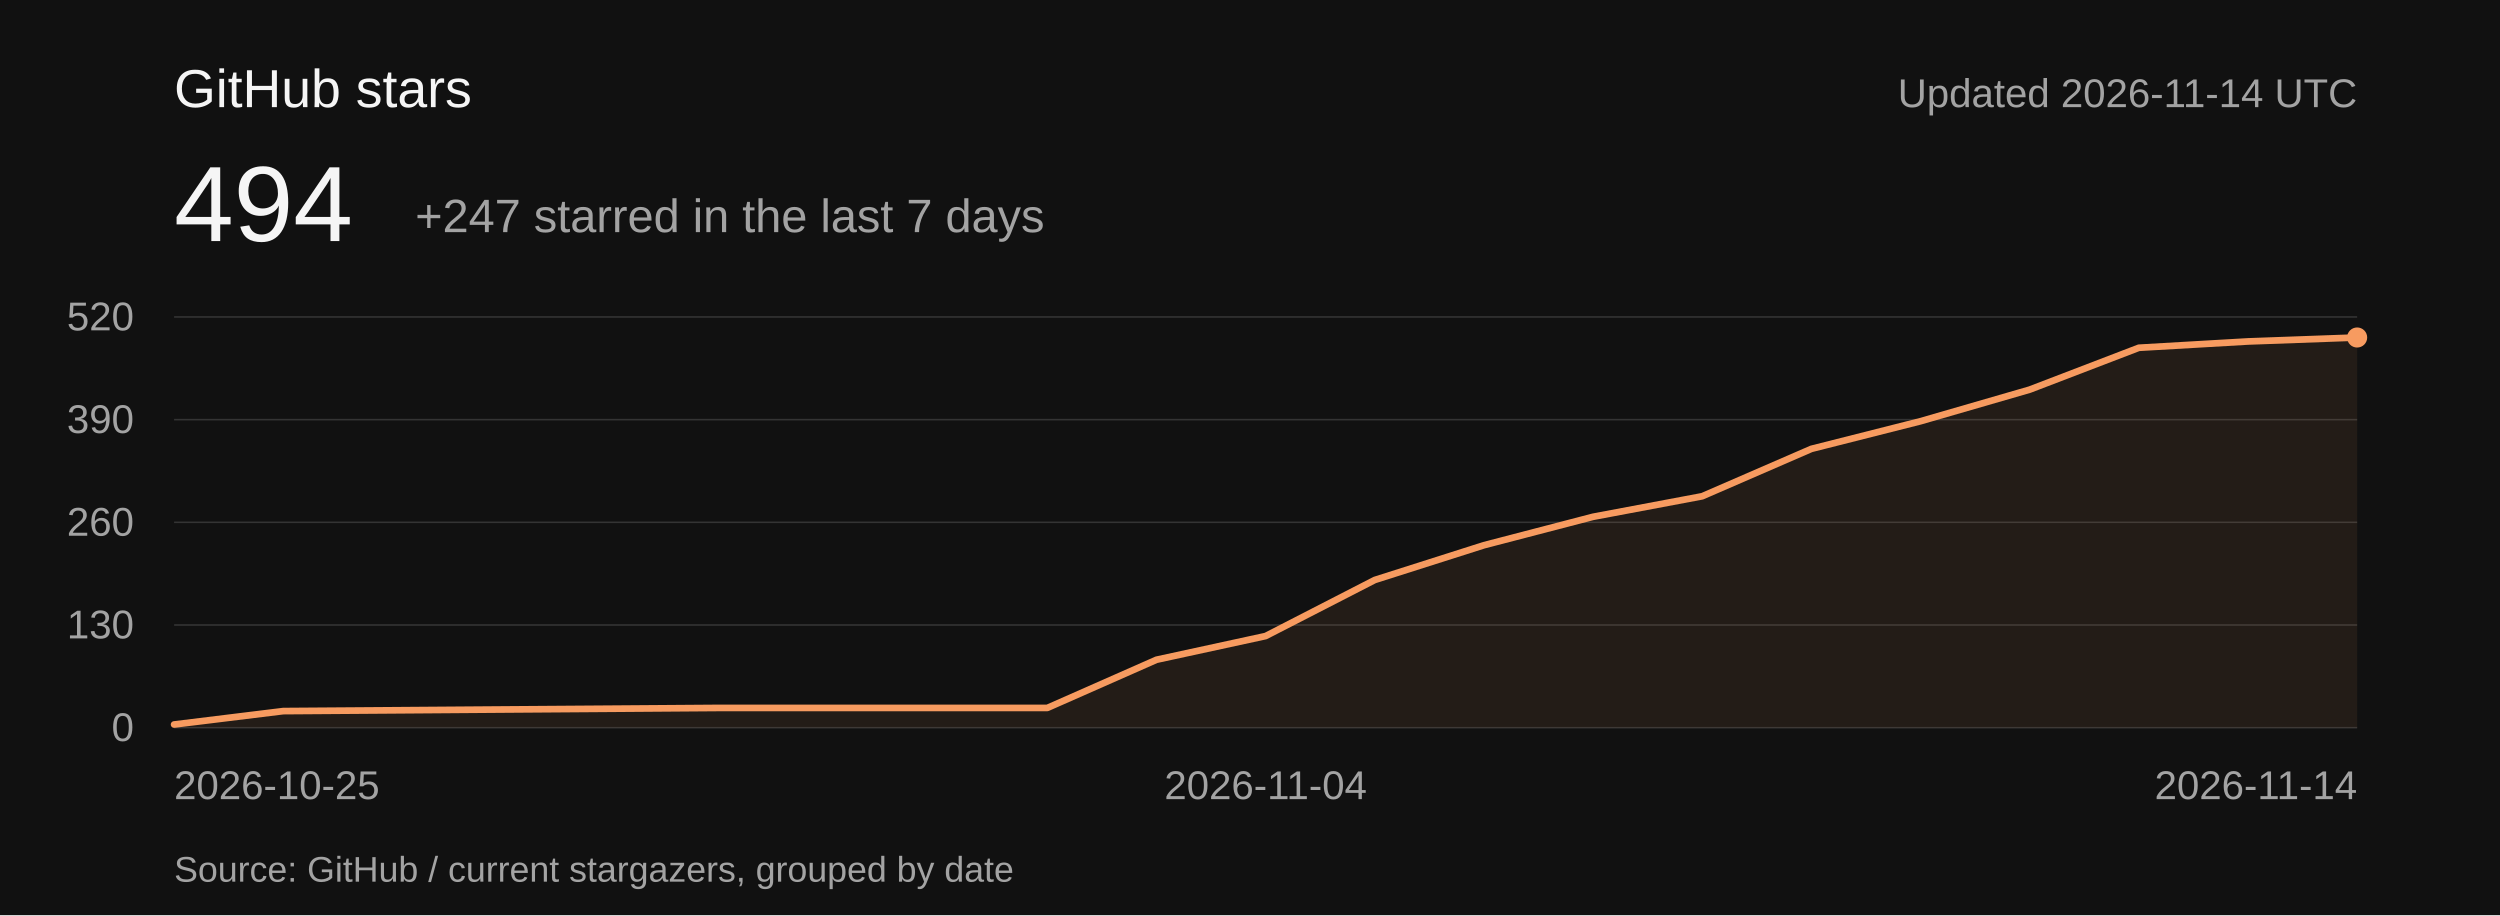
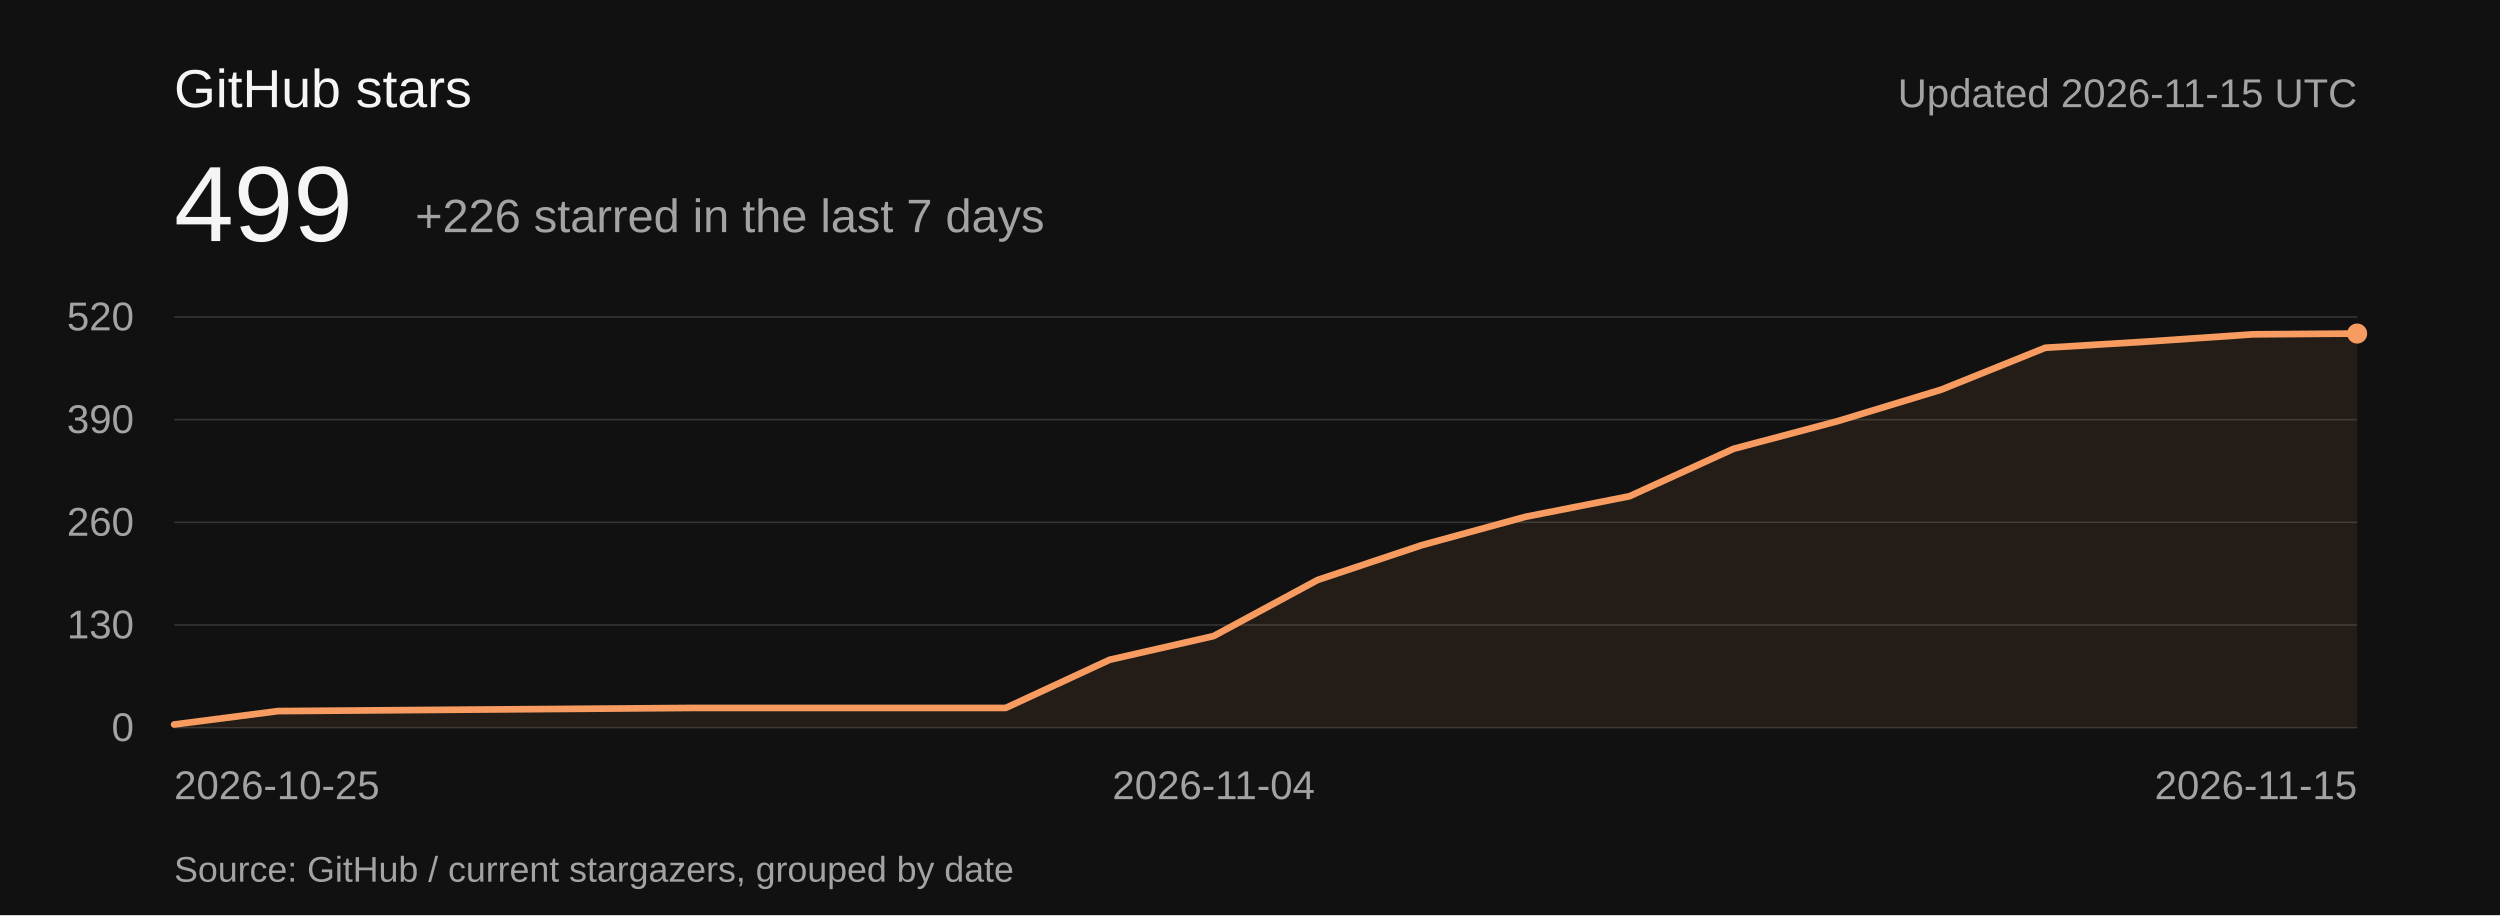
<svg xmlns="http://www.w3.org/2000/svg" viewBox="0 0 1120 410" role="img" aria-labelledby="title description">
  <rect width="1120" height="410" fill="#111111" />
  <g font-family="-apple-system,BlinkMacSystemFont,Segoe UI,Arial,sans-serif" font-weight="400">
    <text x="78" y="48" font-size="24" fill="#f5f5f5">GitHub stars</text>
-     <text x="78" y="108" font-size="48" fill="#f5f5f5">494</text>
-     <text x="186" y="104" font-size="21" fill="#a3a3a3">+247 starred in the last 7 days</text>
-     <text x="1056" y="48" text-anchor="end" font-size="18" fill="#a3a3a3">Updated 2026-11-14 UTC</text>
+     <text x="78" y="108" font-size="48" fill="#f5f5f5">499</text>
+     <text x="186" y="104" font-size="21" fill="#a3a3a3">+226 starred in the last 7 days</text>
+     <text x="1056" y="48" text-anchor="end" font-size="18" fill="#a3a3a3">Updated 2026-11-15 UTC</text>
    <g font-size="18" fill="#a3a3a3">
      <path d="M78 326H1056" stroke="#343434" stroke-width="0.7" />
      <text x="60" y="332" text-anchor="end">0</text>
      <path d="M78 280H1056" stroke="#343434" stroke-width="0.7" />
      <text x="60" y="286" text-anchor="end">130</text>
      <path d="M78 234H1056" stroke="#343434" stroke-width="0.7" />
      <text x="60" y="240" text-anchor="end">260</text>
      <path d="M78 188H1056" stroke="#343434" stroke-width="0.7" />
      <text x="60" y="194" text-anchor="end">390</text>
      <path d="M78 142H1056" stroke="#343434" stroke-width="0.7" />
      <text x="60" y="148" text-anchor="end">520</text>
      <text x="78" y="358" text-anchor="start">2026-10-25</text>
-       <text x="567" y="358" text-anchor="middle">2026-11-04</text>
-       <text x="1056" y="358" text-anchor="end">2026-11-14</text>
+       <text x="543.714" y="358" text-anchor="middle">2026-11-04</text>
+       <text x="1056" y="358" text-anchor="end">2026-11-15</text>
    </g>
-     <path d="M78.00,324.58 L126.90,318.57 L175.80,318.22 L224.70,317.86 L273.60,317.51 L322.50,317.15 L371.40,317.15 L420.30,317.15 L469.20,317.15 L518.10,295.57 L567.00,284.95 L615.90,259.83 L664.80,244.26 L713.70,231.52 L762.60,222.32 L811.50,201.09 L860.40,188.71 L909.30,174.55 L958.20,155.80 L1007.10,152.97 L1056.00,151.20 L1056,326 L78,326 Z" fill="#f79b60" fill-opacity="0.08" />
-     <path d="M78.00,324.58 L126.90,318.57 L175.80,318.22 L224.70,317.86 L273.60,317.51 L322.50,317.15 L371.40,317.15 L420.30,317.15 L469.20,317.15 L518.10,295.57 L567.00,284.95 L615.90,259.83 L664.80,244.26 L713.70,231.52 L762.60,222.32 L811.50,201.09 L860.40,188.71 L909.30,174.55 L958.20,155.80 L1007.10,152.97 L1056.00,151.20" fill="none" stroke="#f79b60" stroke-width="3" stroke-linejoin="round" stroke-linecap="round" />
-     <circle cx="1056" cy="151.2" r="4.5" fill="#f79b60" />
+     <path d="M78.00,324.58 L124.57,318.57 L171.14,318.22 L217.71,317.86 L264.29,317.51 L310.86,317.15 L357.43,317.15 L404.00,317.15 L450.57,317.15 L497.14,295.57 L543.71,284.95 L590.29,259.83 L636.86,244.26 L683.43,231.52 L730.00,222.32 L776.57,201.09 L823.14,188.71 L869.71,174.55 L916.29,155.80 L962.86,152.97 L1009.43,149.78 L1056.00,149.43 L1056,326 L78,326 Z" fill="#f79b60" fill-opacity="0.08" />
+     <path d="M78.00,324.58 L124.57,318.57 L171.14,318.22 L217.71,317.86 L264.29,317.51 L310.86,317.15 L357.43,317.15 L404.00,317.15 L450.57,317.15 L497.14,295.57 L543.71,284.95 L590.29,259.83 L636.86,244.26 L683.43,231.52 L730.00,222.32 L776.57,201.09 L823.14,188.71 L869.71,174.55 L916.29,155.80 L962.86,152.97 L1009.43,149.78 L1056.00,149.43" fill="none" stroke="#f79b60" stroke-width="3" stroke-linejoin="round" stroke-linecap="round" />
+     <circle cx="1056" cy="149.431" r="4.5" fill="#f79b60" />
    <text x="78" y="395" font-size="16" fill="#a3a3a3">Source: GitHub / current stargazers, grouped by date</text>
  </g>
</svg>
